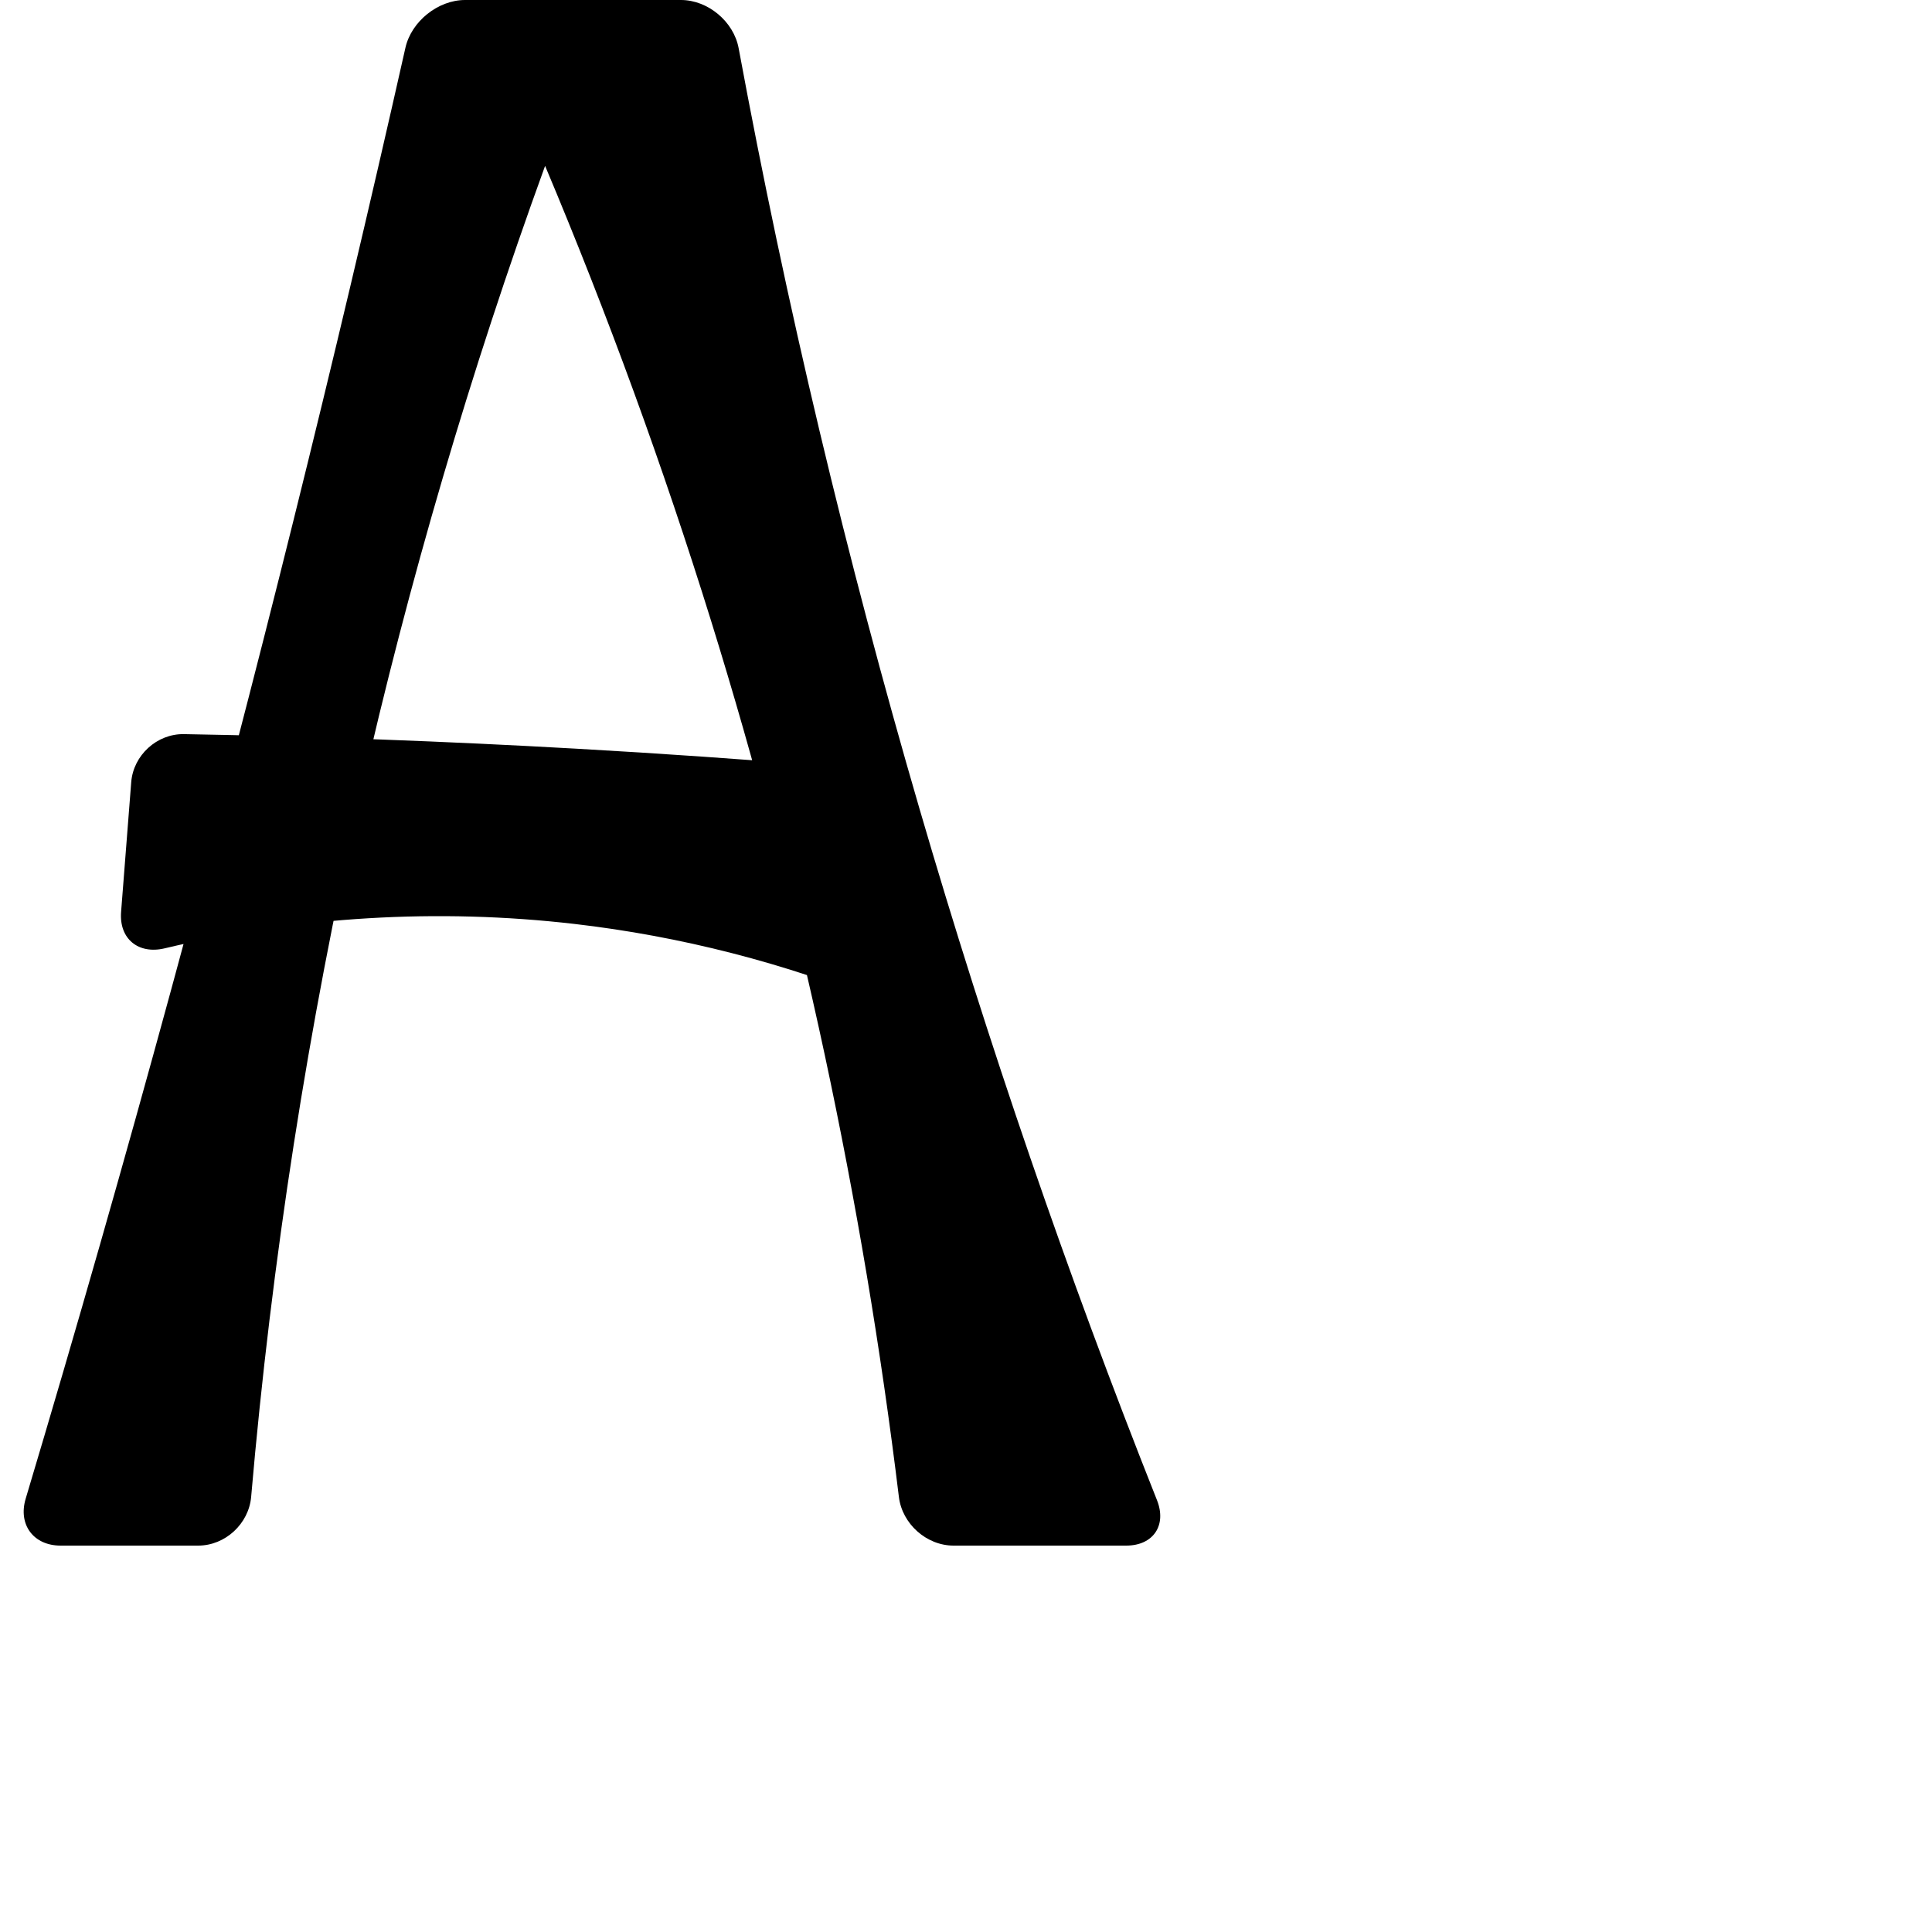
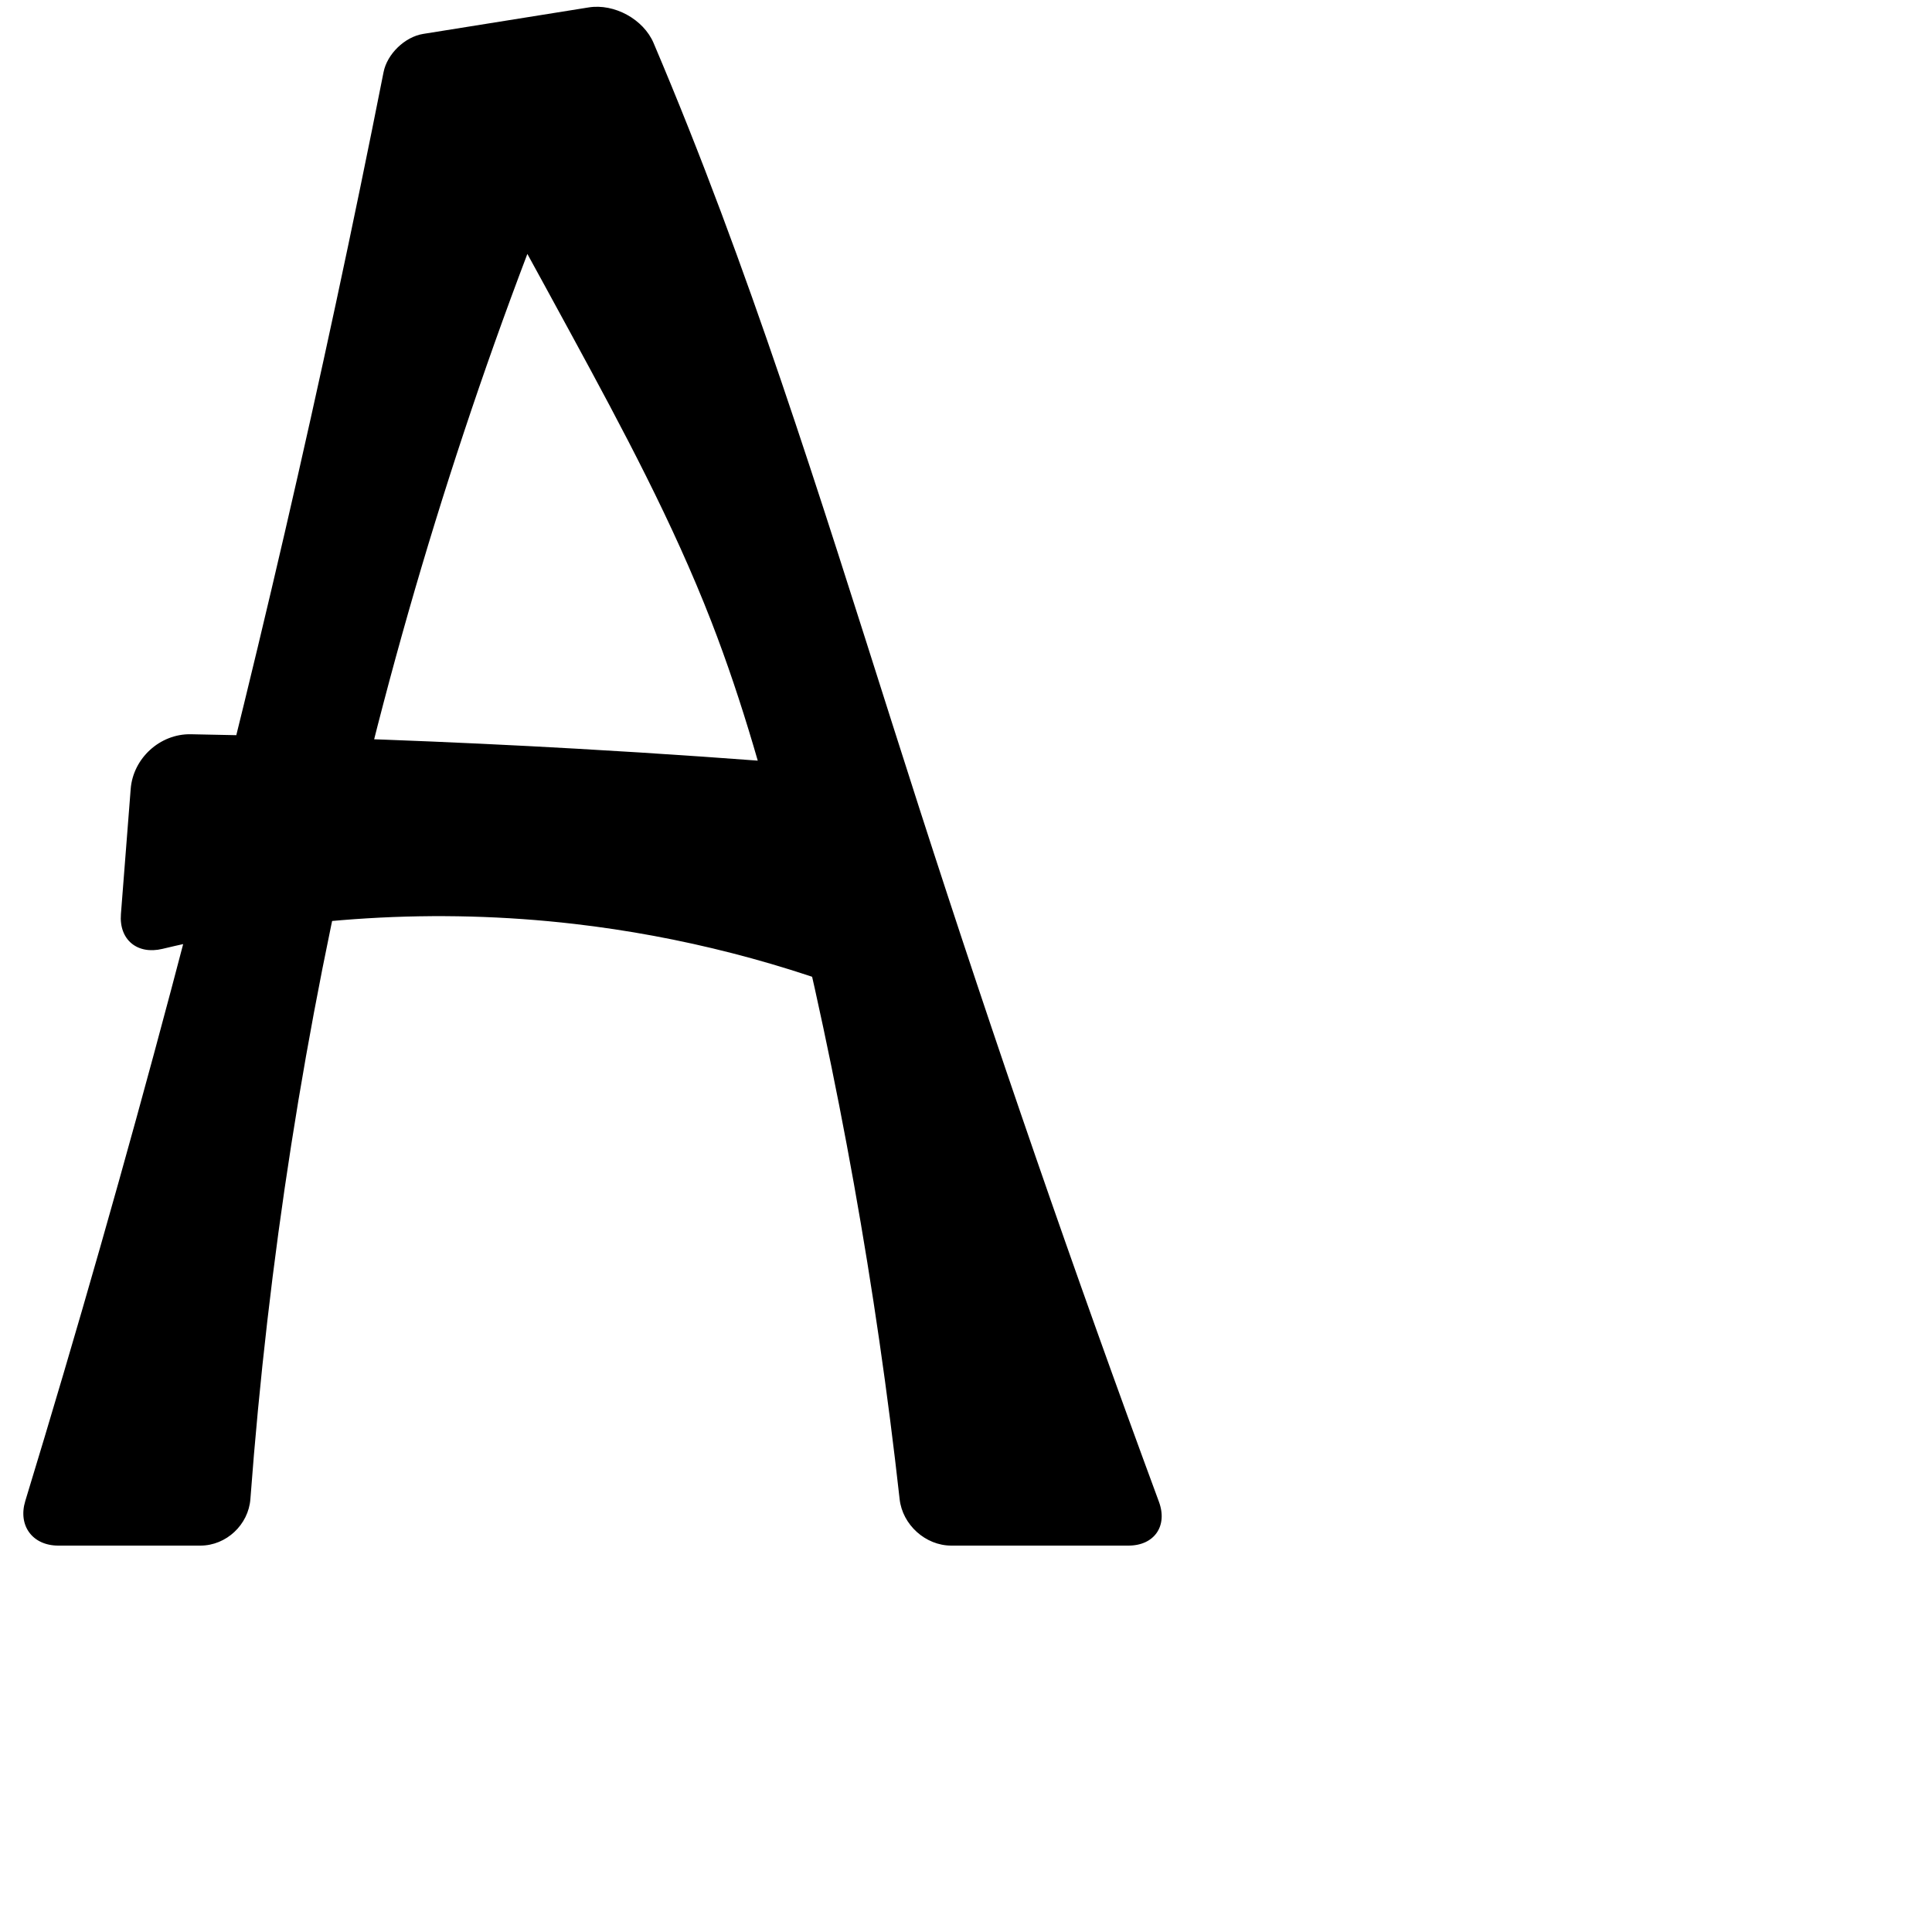
<svg xmlns="http://www.w3.org/2000/svg" xml:space="preserve" width="1000" height="1000" version="1.1" style="clip-rule:evenodd;fill-rule:evenodd;image-rendering:optimizeQuality;shape-rendering:geometricPrecision;text-rendering:geometricPrecision" viewBox="0 0 1000 1000" id="svg10">
  <defs id="defs4">
    <style type="text/css" id="style2">
   
    .fil0 {fill:#EF7F1A;fill-rule:nonzero}
   
  </style>
  </defs>
-   <path style="fill:#000000;fill-rule:nonzero;stroke:none;stroke-width:0.938px;stroke-linecap:butt;stroke-linejoin:miter;stroke-opacity:1" d="m 428.358,396.531 29.46,122.91 c -51.33,-20.943 -105.522,-34.855 -160.593,-41.225 -70.683,-8.176 -142.789,-3.846 -212.003,12.644 -13.611,3.243 -23.633,-4.924 -22.544,-18.874 l 5.241,-67.129 c 1.089,-13.95 13.314,-25.121 27.305,-24.876 67.765,1.19 135.507,3.706 203.173,7.544 43.356,2.459 86.681,5.461 129.962,9.006 z M 102.597,800 H 31.336 C 17.343,800 9.278,789.141 13.287,775.735 39.439,688.291 64.523,600.528 88.533,512.472 132.608,350.823 173.059,188.186 209.846,24.724 212.918,11.073 226.724,0 240.716,0 h 111.729 c 13.993,0 27.323,11.168 29.871,24.927 24.577,132.711 55.839,264.184 93.632,393.752 35.325,121.108 76.354,240.551 122.905,357.803 C 604.016,789.487 596.933,800 582.94,800 H 493.541 C 479.549,800 466.958,788.725 465.267,774.835 446.56,621.21 413.998,469.274 368.094,321.479 343.286,241.604 314.59,162.938 282.141,85.85 243.512,192.177 211.579,300.935 186.595,411.268 159.492,530.953 140.569,652.489 129.997,774.749 128.791,788.689 116.589,800 102.597,800 Z" id="path851" />
+   <path style="fill:#000000;fill-rule:nonzero;stroke:none;stroke-width:0.938px;stroke-linecap:butt;stroke-linejoin:miter;stroke-opacity:1" d="m 428.358,396.531 29.46,122.91 c -51.33,-20.943 -105.522,-34.855 -160.593,-41.225 -71.067,-8.221 -143.572,-3.798 -213.131,12.914 -12.982,3.119 -22.546,-4.676 -21.507,-17.988 l 5.057,-64.778 c 1.24,-15.887 15.163,-28.611 31.097,-28.32 66.592,1.215 133.16,3.709 199.655,7.481 43.356,2.459 86.681,5.461 129.962,9.006 z M 103.756,800 H 30.176 C 16.824,800 9.195,789.658 13.092,776.887 39.838,689.216 64.991,601.058 88.533,512.472 130.293,355.331 166.983,196.843 198.528,37.338 200.388,27.929 209.554,19.069 219.024,17.554 L 304.722,3.837 c 13.239,-2.119 28.345,6.114 33.583,18.456 6.224,14.667 12.282,29.403 18.173,44.207 C 402.324,181.703 437.94,300.656 475.948,418.679 514.724,539.085 556.043,658.671 599.869,777.333 604.495,789.858 597.452,800 584.1,800 H 492.382 C 479.03,800 467.125,789.23 465.647,775.96 453.481,666.694 434.075,558.234 407.595,451.529 396.675,407.527 384.525,363.734 368.094,321.479 348.231,270.399 322.264,221.947 296.09,173.795 276.259,137.312 256.269,100.916 236.121,64.607 L 309.445,41.239 C 258.106,160.802 216.958,284.74 186.595,411.268 157.859,531.014 138.783,653.078 129.607,775.882 128.612,789.197 117.109,800 103.756,800 Z" id="path851" />
</svg>
